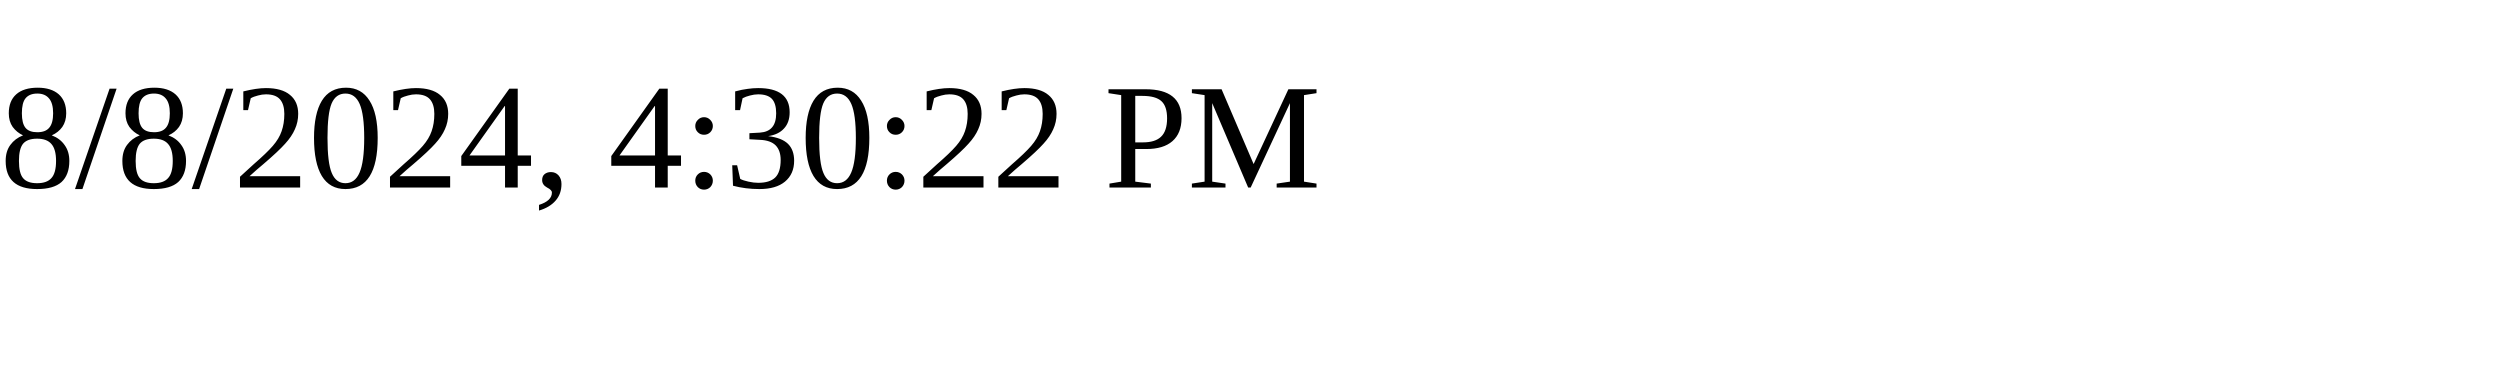
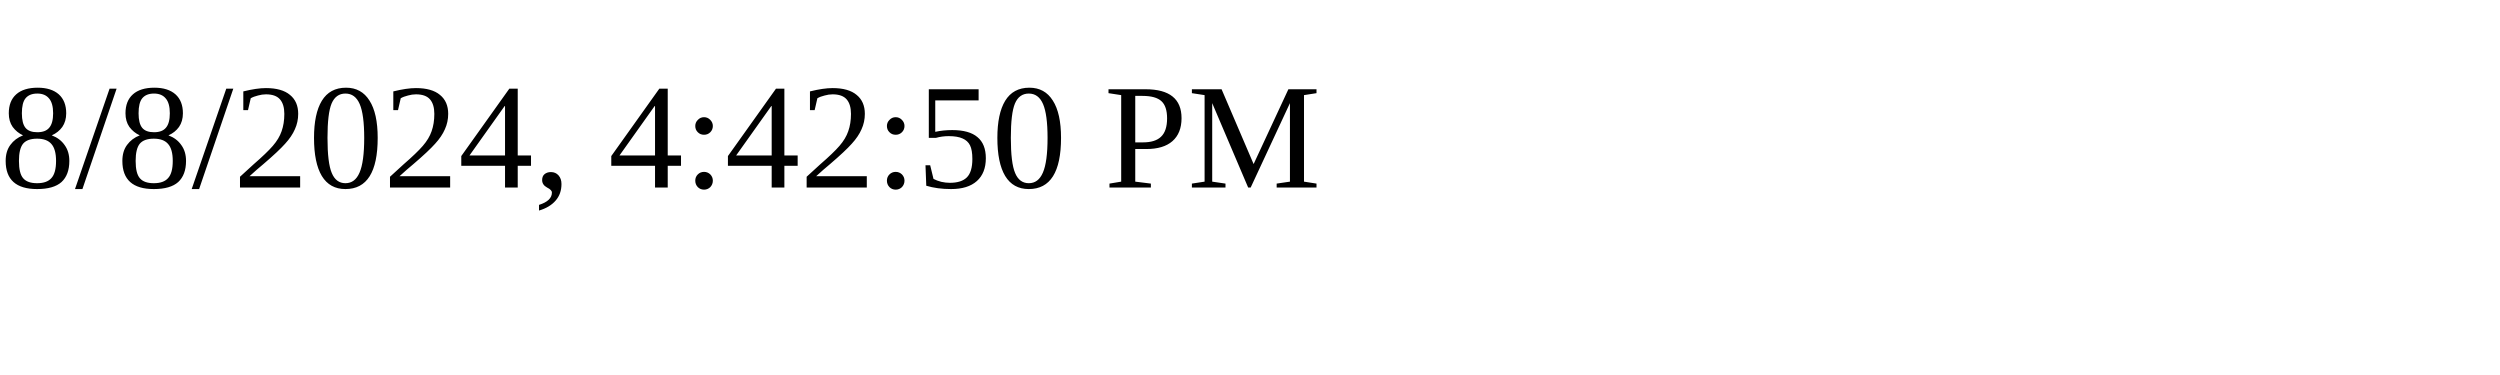
<svg xmlns="http://www.w3.org/2000/svg" height="30" width="200">
-   <text x="0" y="15">8/8/2024, 4:30:22 PM</text>
+   <text x="0" y="15">8/8/2024, 4:42:50 PM</text>
</svg>
